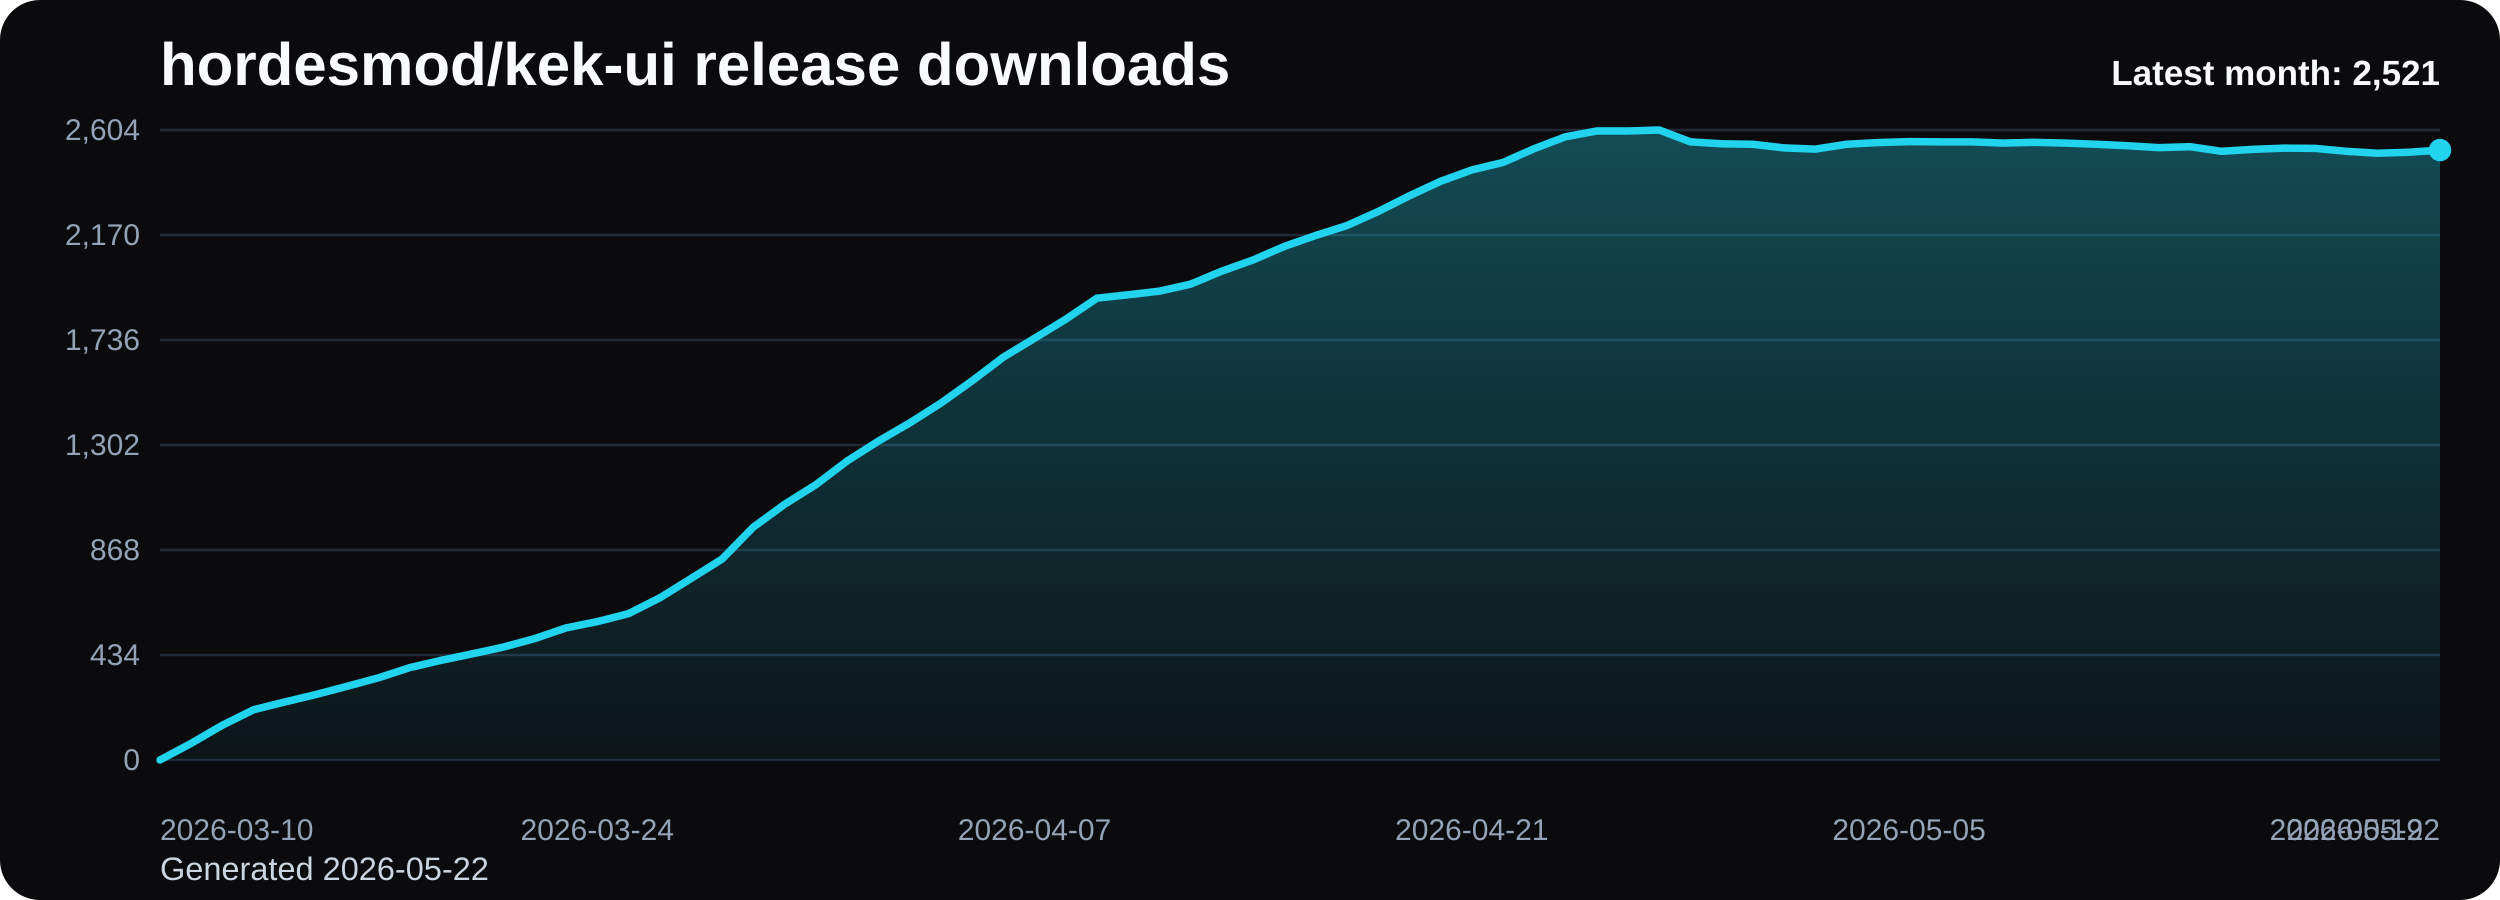
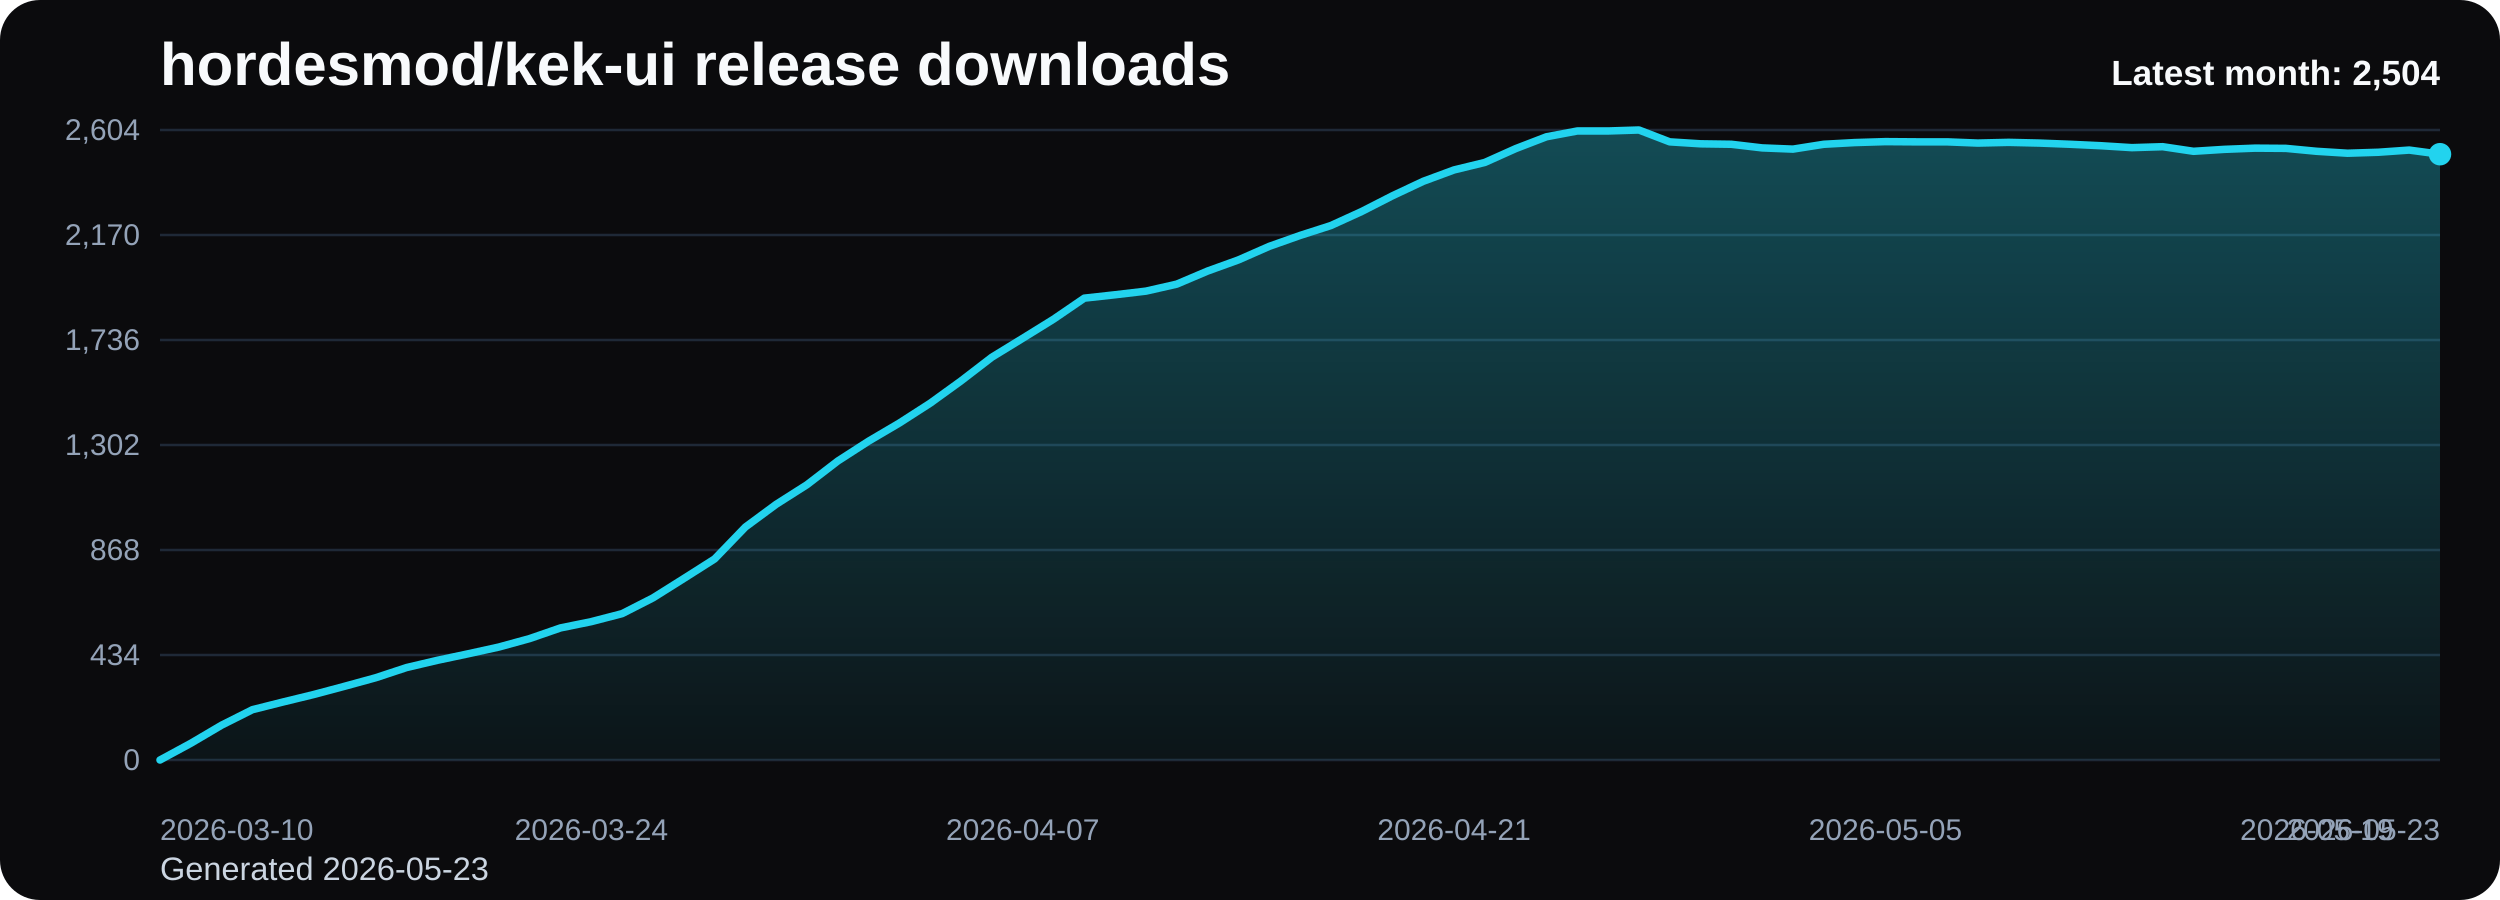
<svg xmlns="http://www.w3.org/2000/svg" viewBox="0 0 1000 360" role="img" aria-label="hordesmod/kek-ui release downloads chart">
  <defs>
    <linearGradient id="fill-monthly-black" x1="0" y1="0" x2="0" y2="1">
      <stop offset="0%" stop-color="#22d3ee" stop-opacity="0.32" />
      <stop offset="100%" stop-color="#22d3ee" stop-opacity="0.05" />
    </linearGradient>
    <style>
      .bg { fill: #0b0b0d; }
      .title { font: 700 24px Arial, sans-serif; fill: #f8fafc; }
      .sub { font: 400 13px Arial, sans-serif; fill: #cbd5e1; }
      .grid { stroke: #1f2937; stroke-width: 1; }
      .axis { font: 400 12px Arial, sans-serif; fill: #94a3b8; }
      .line { fill: none; stroke: #22d3ee; stroke-width: 3; stroke-linecap: round; stroke-linejoin: round; }
      .dot { fill: #22d3ee; }
      .value { font: 600 11px Arial, sans-serif; fill: #cbd5e1; }
      .latest { font: 700 14px Arial, sans-serif; fill: #f8fafc; }
    </style>
  </defs>
  <rect class="bg" x="0" y="0" width="1000" height="360" rx="16" />
  <text class="title" x="64" y="34">hordesmod/kek-ui release downloads</text>
-   <text class="sub" x="64" y="352">Generated 2026-05-22</text>
+   <text class="sub" x="64" y="352">Generated 2026-05-23</text>
  <line x1="64" y1="52.00" x2="976" y2="52.00" class="grid" />
  <text x="56" y="56.00" text-anchor="end" class="axis">2,604</text>
  <line x1="64" y1="94.00" x2="976" y2="94.00" class="grid" />
  <text x="56" y="98.00" text-anchor="end" class="axis">2,170</text>
  <line x1="64" y1="136.00" x2="976" y2="136.00" class="grid" />
  <text x="56" y="140.00" text-anchor="end" class="axis">1,736</text>
  <line x1="64" y1="178.00" x2="976" y2="178.00" class="grid" />
  <text x="56" y="182.00" text-anchor="end" class="axis">1,302</text>
  <line x1="64" y1="220.00" x2="976" y2="220.00" class="grid" />
  <text x="56" y="224.00" text-anchor="end" class="axis">868</text>
  <line x1="64" y1="262.00" x2="976" y2="262.00" class="grid" />
  <text x="56" y="266.00" text-anchor="end" class="axis">434</text>
  <line x1="64" y1="304.00" x2="976" y2="304.00" class="grid" />
  <text x="56" y="308.00" text-anchor="end" class="axis">0</text>
-   <path d="M 64.00 304 L 64.00 304.00 L 76.49 297.32 L 88.99 290.06 L 101.48 283.87 L 113.97 280.77 L 126.47 277.77 L 138.96 274.48 L 151.45 271.10 L 163.95 267.03 L 176.44 264.13 L 188.93 261.52 L 201.42 258.81 L 213.92 255.42 L 226.41 251.16 L 238.90 248.65 L 251.40 245.45 L 263.89 239.16 L 276.38 231.42 L 288.88 223.58 L 301.37 210.81 L 313.86 201.71 L 326.36 193.87 L 338.85 184.39 L 351.34 176.45 L 363.84 169.19 L 376.33 161.26 L 388.82 152.35 L 401.32 142.87 L 413.81 135.32 L 426.30 127.68 L 438.79 119.26 L 451.29 117.90 L 463.78 116.45 L 476.27 113.65 L 488.77 108.42 L 501.26 103.97 L 513.75 98.55 L 526.25 94.19 L 538.74 90.23 L 551.23 84.61 L 563.73 78.32 L 576.22 72.52 L 588.71 67.97 L 601.21 64.97 L 613.70 59.45 L 626.19 54.71 L 638.68 52.39 L 651.18 52.39 L 663.67 52.00 L 676.16 56.74 L 688.66 57.52 L 701.15 57.71 L 713.64 59.16 L 726.14 59.65 L 738.63 57.71 L 751.12 57.03 L 763.62 56.65 L 776.11 56.74 L 788.60 56.74 L 801.10 57.23 L 813.59 56.94 L 826.08 57.23 L 838.58 57.71 L 851.07 58.29 L 863.56 59.06 L 876.05 58.68 L 888.55 60.52 L 901.04 59.74 L 913.53 59.26 L 926.03 59.35 L 938.52 60.52 L 951.01 61.29 L 963.51 60.90 L 976.00 60.03 L 976.00 304 Z" fill="url(#fill-monthly-black)" />
-   <polyline class="line" points="64.00,304.00 76.49,297.32 88.99,290.06 101.48,283.87 113.97,280.77 126.47,277.77 138.96,274.48 151.45,271.10 163.95,267.03 176.44,264.13 188.93,261.52 201.42,258.81 213.92,255.42 226.41,251.16 238.90,248.65 251.40,245.45 263.89,239.16 276.38,231.42 288.88,223.58 301.37,210.81 313.86,201.71 326.36,193.87 338.85,184.39 351.34,176.45 363.84,169.19 376.33,161.26 388.82,152.35 401.32,142.87 413.81,135.32 426.30,127.68 438.79,119.26 451.29,117.90 463.78,116.45 476.27,113.65 488.77,108.42 501.26,103.97 513.75,98.55 526.25,94.19 538.74,90.23 551.23,84.61 563.73,78.32 576.22,72.52 588.71,67.97 601.21,64.97 613.70,59.45 626.19,54.71 638.68,52.39 651.18,52.39 663.67,52.00 676.16,56.74 688.66,57.52 701.15,57.71 713.64,59.16 726.14,59.65 738.63,57.71 751.12,57.03 763.62,56.65 776.11,56.74 788.60,56.74 801.10,57.23 813.59,56.94 826.08,57.23 838.58,57.71 851.07,58.29 863.56,59.06 876.05,58.68 888.55,60.52 901.04,59.74 913.53,59.26 926.03,59.35 938.52,60.52 951.01,61.29 963.51,60.90 976.00,60.03" />
-   <circle class="dot" cx="976.00" cy="60.03" r="4.5" />
+   <path d="M 64.00 304 L 64.00 304.00 L 76.32 297.32 L 88.65 290.06 L 100.97 283.87 L 113.30 280.77 L 125.62 277.77 L 137.95 274.48 L 150.27 271.10 L 162.59 267.03 L 174.92 264.13 L 187.24 261.52 L 199.57 258.81 L 211.89 255.42 L 224.22 251.16 L 236.54 248.65 L 248.86 245.45 L 261.19 239.16 L 273.51 231.42 L 285.84 223.58 L 298.16 210.81 L 310.49 201.71 L 322.81 193.87 L 335.14 184.39 L 347.46 176.45 L 359.78 169.19 L 372.11 161.26 L 384.43 152.35 L 396.76 142.87 L 409.08 135.32 L 421.41 127.68 L 433.73 119.26 L 446.05 117.90 L 458.38 116.45 L 470.70 113.65 L 483.03 108.42 L 495.35 103.97 L 507.68 98.55 L 520.00 94.19 L 532.32 90.23 L 544.65 84.61 L 556.97 78.32 L 569.30 72.52 L 581.62 67.97 L 593.95 64.97 L 606.27 59.45 L 618.59 54.71 L 630.92 52.39 L 643.24 52.39 L 655.57 52.00 L 667.89 56.74 L 680.22 57.52 L 692.54 57.71 L 704.86 59.16 L 717.19 59.65 L 729.51 57.71 L 741.84 57.03 L 754.16 56.65 L 766.49 56.74 L 778.81 56.74 L 791.14 57.23 L 803.46 56.94 L 815.78 57.23 L 828.11 57.71 L 840.43 58.29 L 852.76 59.06 L 865.08 58.68 L 877.41 60.52 L 889.73 59.74 L 902.05 59.26 L 914.38 59.35 L 926.70 60.52 L 939.03 61.29 L 951.35 60.90 L 963.68 60.03 L 976.00 61.68 L 976.00 304 Z" fill="url(#fill-monthly-black)" />
+   <polyline class="line" points="64.00,304.00 76.32,297.32 88.65,290.06 100.97,283.87 113.30,280.77 125.62,277.77 137.95,274.48 150.27,271.10 162.59,267.03 174.92,264.13 187.24,261.52 199.57,258.81 211.89,255.42 224.22,251.16 236.54,248.65 248.86,245.45 261.19,239.16 273.51,231.42 285.84,223.58 298.16,210.81 310.49,201.71 322.81,193.87 335.14,184.39 347.46,176.45 359.78,169.19 372.11,161.26 384.43,152.35 396.76,142.87 409.08,135.32 421.41,127.68 433.73,119.26 446.05,117.90 458.38,116.45 470.70,113.65 483.03,108.42 495.35,103.97 507.68,98.55 520.00,94.19 532.32,90.23 544.65,84.61 556.97,78.32 569.30,72.52 581.62,67.97 593.95,64.97 606.27,59.45 618.59,54.71 630.92,52.39 643.24,52.39 655.57,52.00 667.89,56.74 680.22,57.52 692.54,57.71 704.86,59.16 717.19,59.65 729.51,57.71 741.84,57.03 754.16,56.65 766.49,56.74 778.81,56.74 791.14,57.23 803.46,56.94 815.78,57.23 828.11,57.71 840.43,58.29 852.76,59.06 865.08,58.68 877.41,60.52 889.73,59.74 902.05,59.26 914.38,59.35 926.70,60.52 939.03,61.29 951.35,60.90 963.68,60.03 976.00,61.68" />
+   <circle class="dot" cx="976.00" cy="61.68" r="4.5" />
  <text class="axis" x="64.00" y="336" text-anchor="start">2026-03-10</text>
-   <text class="axis" x="238.90" y="336" text-anchor="middle">2026-03-24</text>
-   <text class="axis" x="413.81" y="336" text-anchor="middle">2026-04-07</text>
-   <text class="axis" x="588.71" y="336" text-anchor="middle">2026-04-21</text>
-   <text class="axis" x="763.62" y="336" text-anchor="middle">2026-05-05</text>
-   <text class="axis" x="938.52" y="336" text-anchor="middle">2026-05-19</text>
-   <text class="axis" x="976.00" y="336" text-anchor="end">2026-05-22</text>
-   <text class="latest" x="976" y="34" text-anchor="end">Latest month: 2,521</text>
+   <text class="axis" x="236.54" y="336" text-anchor="middle">2026-03-24</text>
+   <text class="axis" x="409.08" y="336" text-anchor="middle">2026-04-07</text>
+   <text class="axis" x="581.62" y="336" text-anchor="middle">2026-04-21</text>
+   <text class="axis" x="754.16" y="336" text-anchor="middle">2026-05-05</text>
+   <text class="axis" x="926.70" y="336" text-anchor="middle">2026-05-19</text>
+   <text class="axis" x="976.00" y="336" text-anchor="end">2026-05-23</text>
+   <text class="latest" x="976" y="34" text-anchor="end">Latest month: 2,504</text>
</svg>
